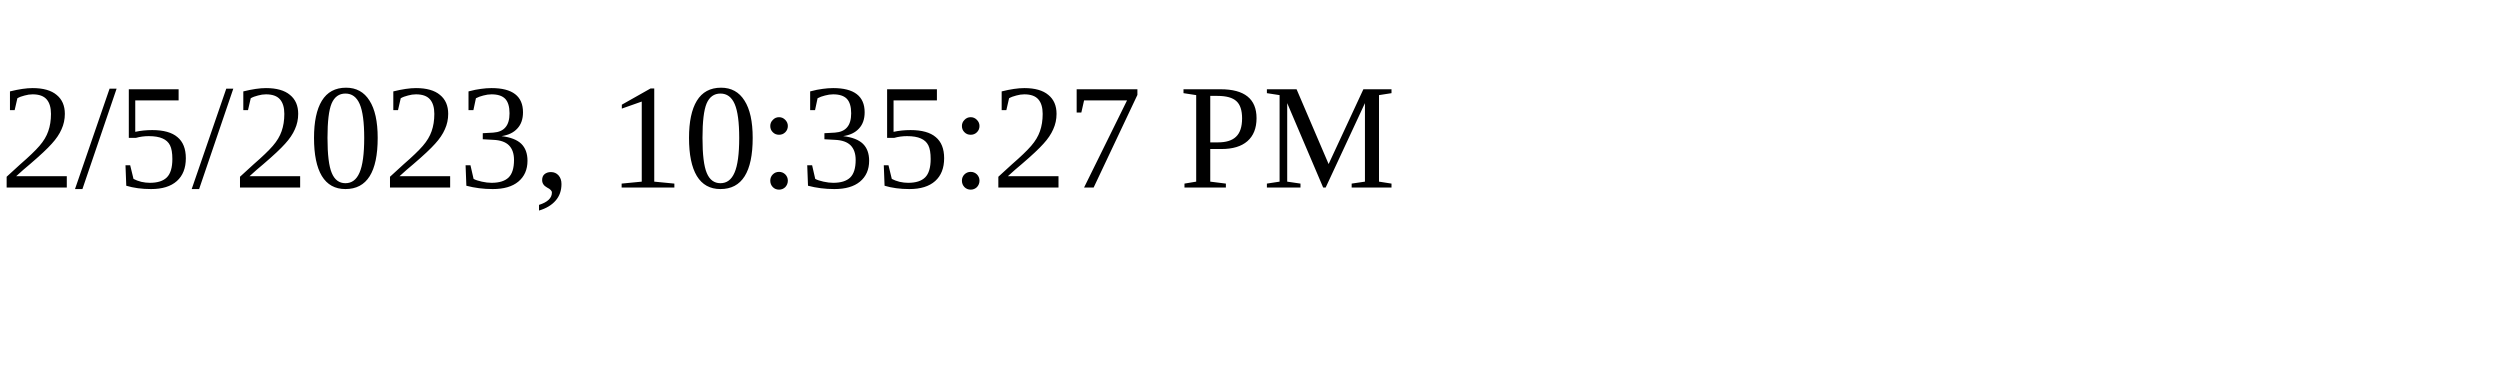
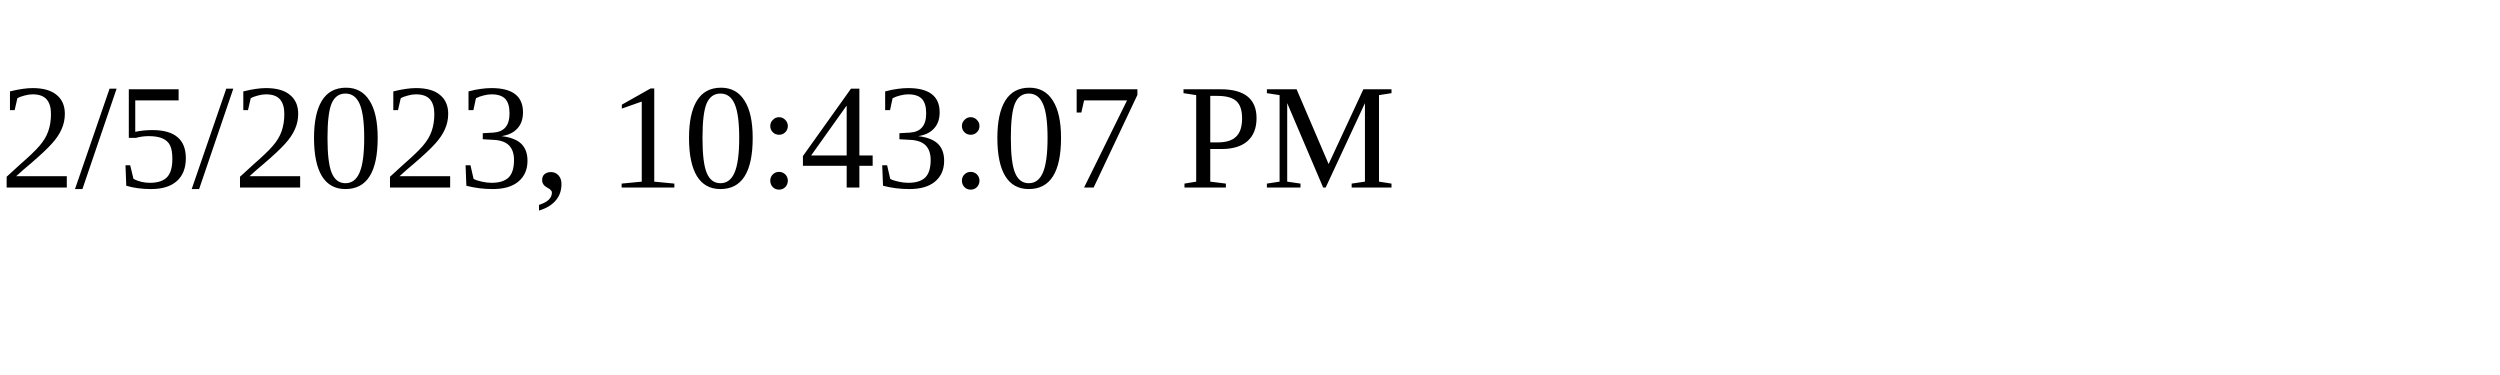
<svg xmlns="http://www.w3.org/2000/svg" height="30" width="200">
-   <text x="0" y="15">2/5/2023, 10:35:27 PM</text>
+   <text x="0" y="15">2/5/2023, 10:43:07 PM</text>
</svg>
